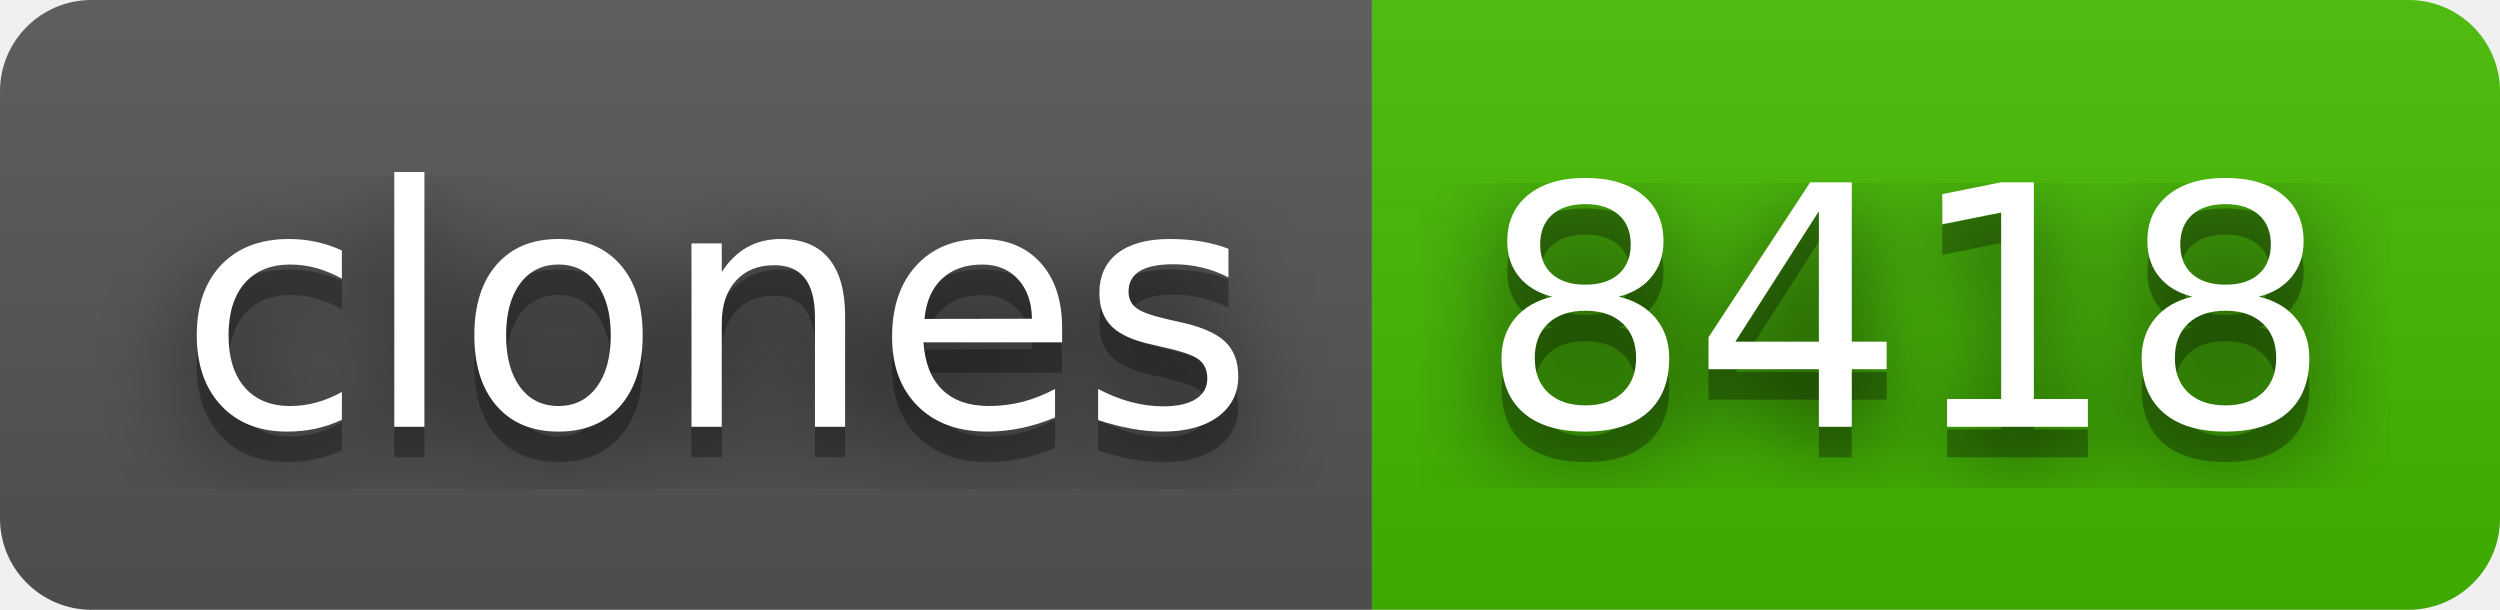
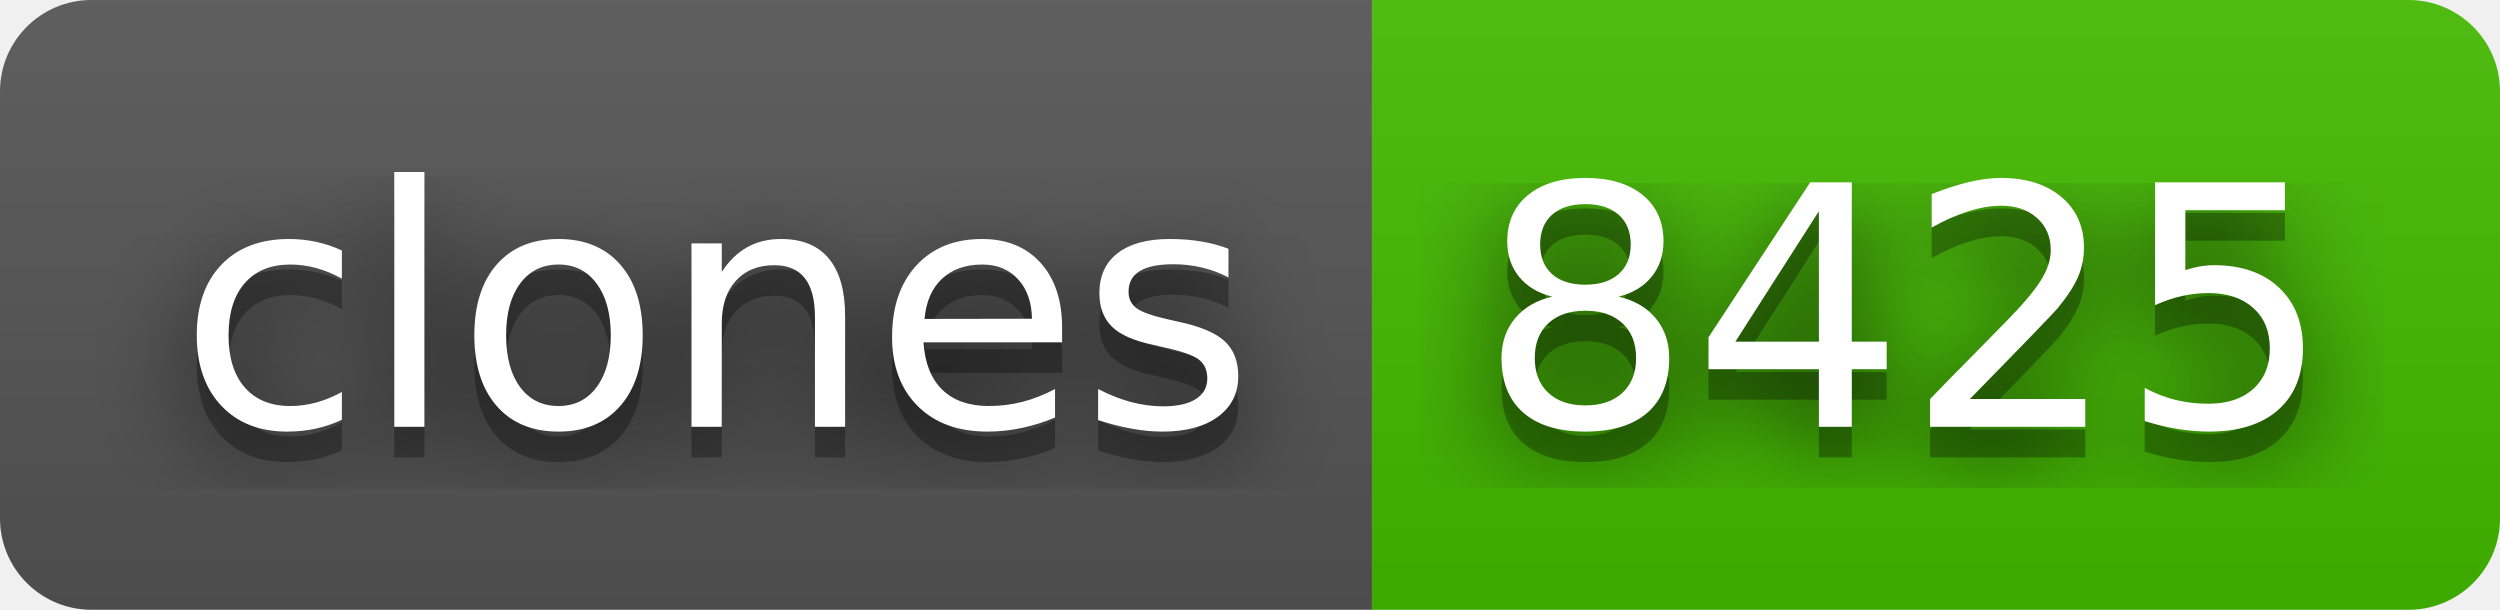
- <svg xmlns="http://www.w3.org/2000/svg" width="82" height="20" role="img" aria-label="clones: 8418">
+ <svg xmlns="http://www.w3.org/2000/svg" width="82" height="20" role="img" aria-label="clones: 8425">
  <filter id="blur">
    <feGaussianBlur stdDeviation="16" />
  </filter>
  <linearGradient id="s" x2="0" y2="100%">
    <stop offset="0" stop-color="#bbb" stop-opacity=".1" />
    <stop offset="1" stop-opacity=".1" />
  </linearGradient>
  <clipPath id="r">
    <rect width="82" height="20" rx="3" />
  </clipPath>
  <g clip-path="url(#r)">
    <rect width="45" height="20" fill="#555" />
    <rect x="45" width="37" height="20" fill="#4b0" />
    <rect width="82" height="20" fill="url(#s)" />
  </g>
  <g fill="#fff" text-anchor="middle" font-family="Verdana,Geneva,DejaVu Sans,sans-serif" text-rendering="geometricPrecision" font-size="110">
    <g transform="scale(.1)">
      <g aria-hidden="true" fill="#010101">
        <text x="235" y="150" fill-opacity=".8" filter="url(#blur)" textLength="350">clones</text>
        <text x="235" y="150" fill-opacity=".3" textLength="350">clones</text>
      </g>
      <text x="235" y="140" textLength="350">clones</text>
    </g>
    <g transform="scale(.1)">
      <g aria-hidden="true" fill="#010101">
-         <text x="625" y="150" fill-opacity=".8" filter="url(#blur)" textLength="270">8418</text>
-         <text x="625" y="150" fill-opacity=".3" textLength="270">8418</text>
+         <text x="625" y="150" fill-opacity=".8" filter="url(#blur)" textLength="270">8425</text>
+         <text x="625" y="150" fill-opacity=".3" textLength="270">8425</text>
      </g>
-       <text x="625" y="140" textLength="270">8418</text>
+       <text x="625" y="140" textLength="270">8425</text>
    </g>
  </g>
</svg>
